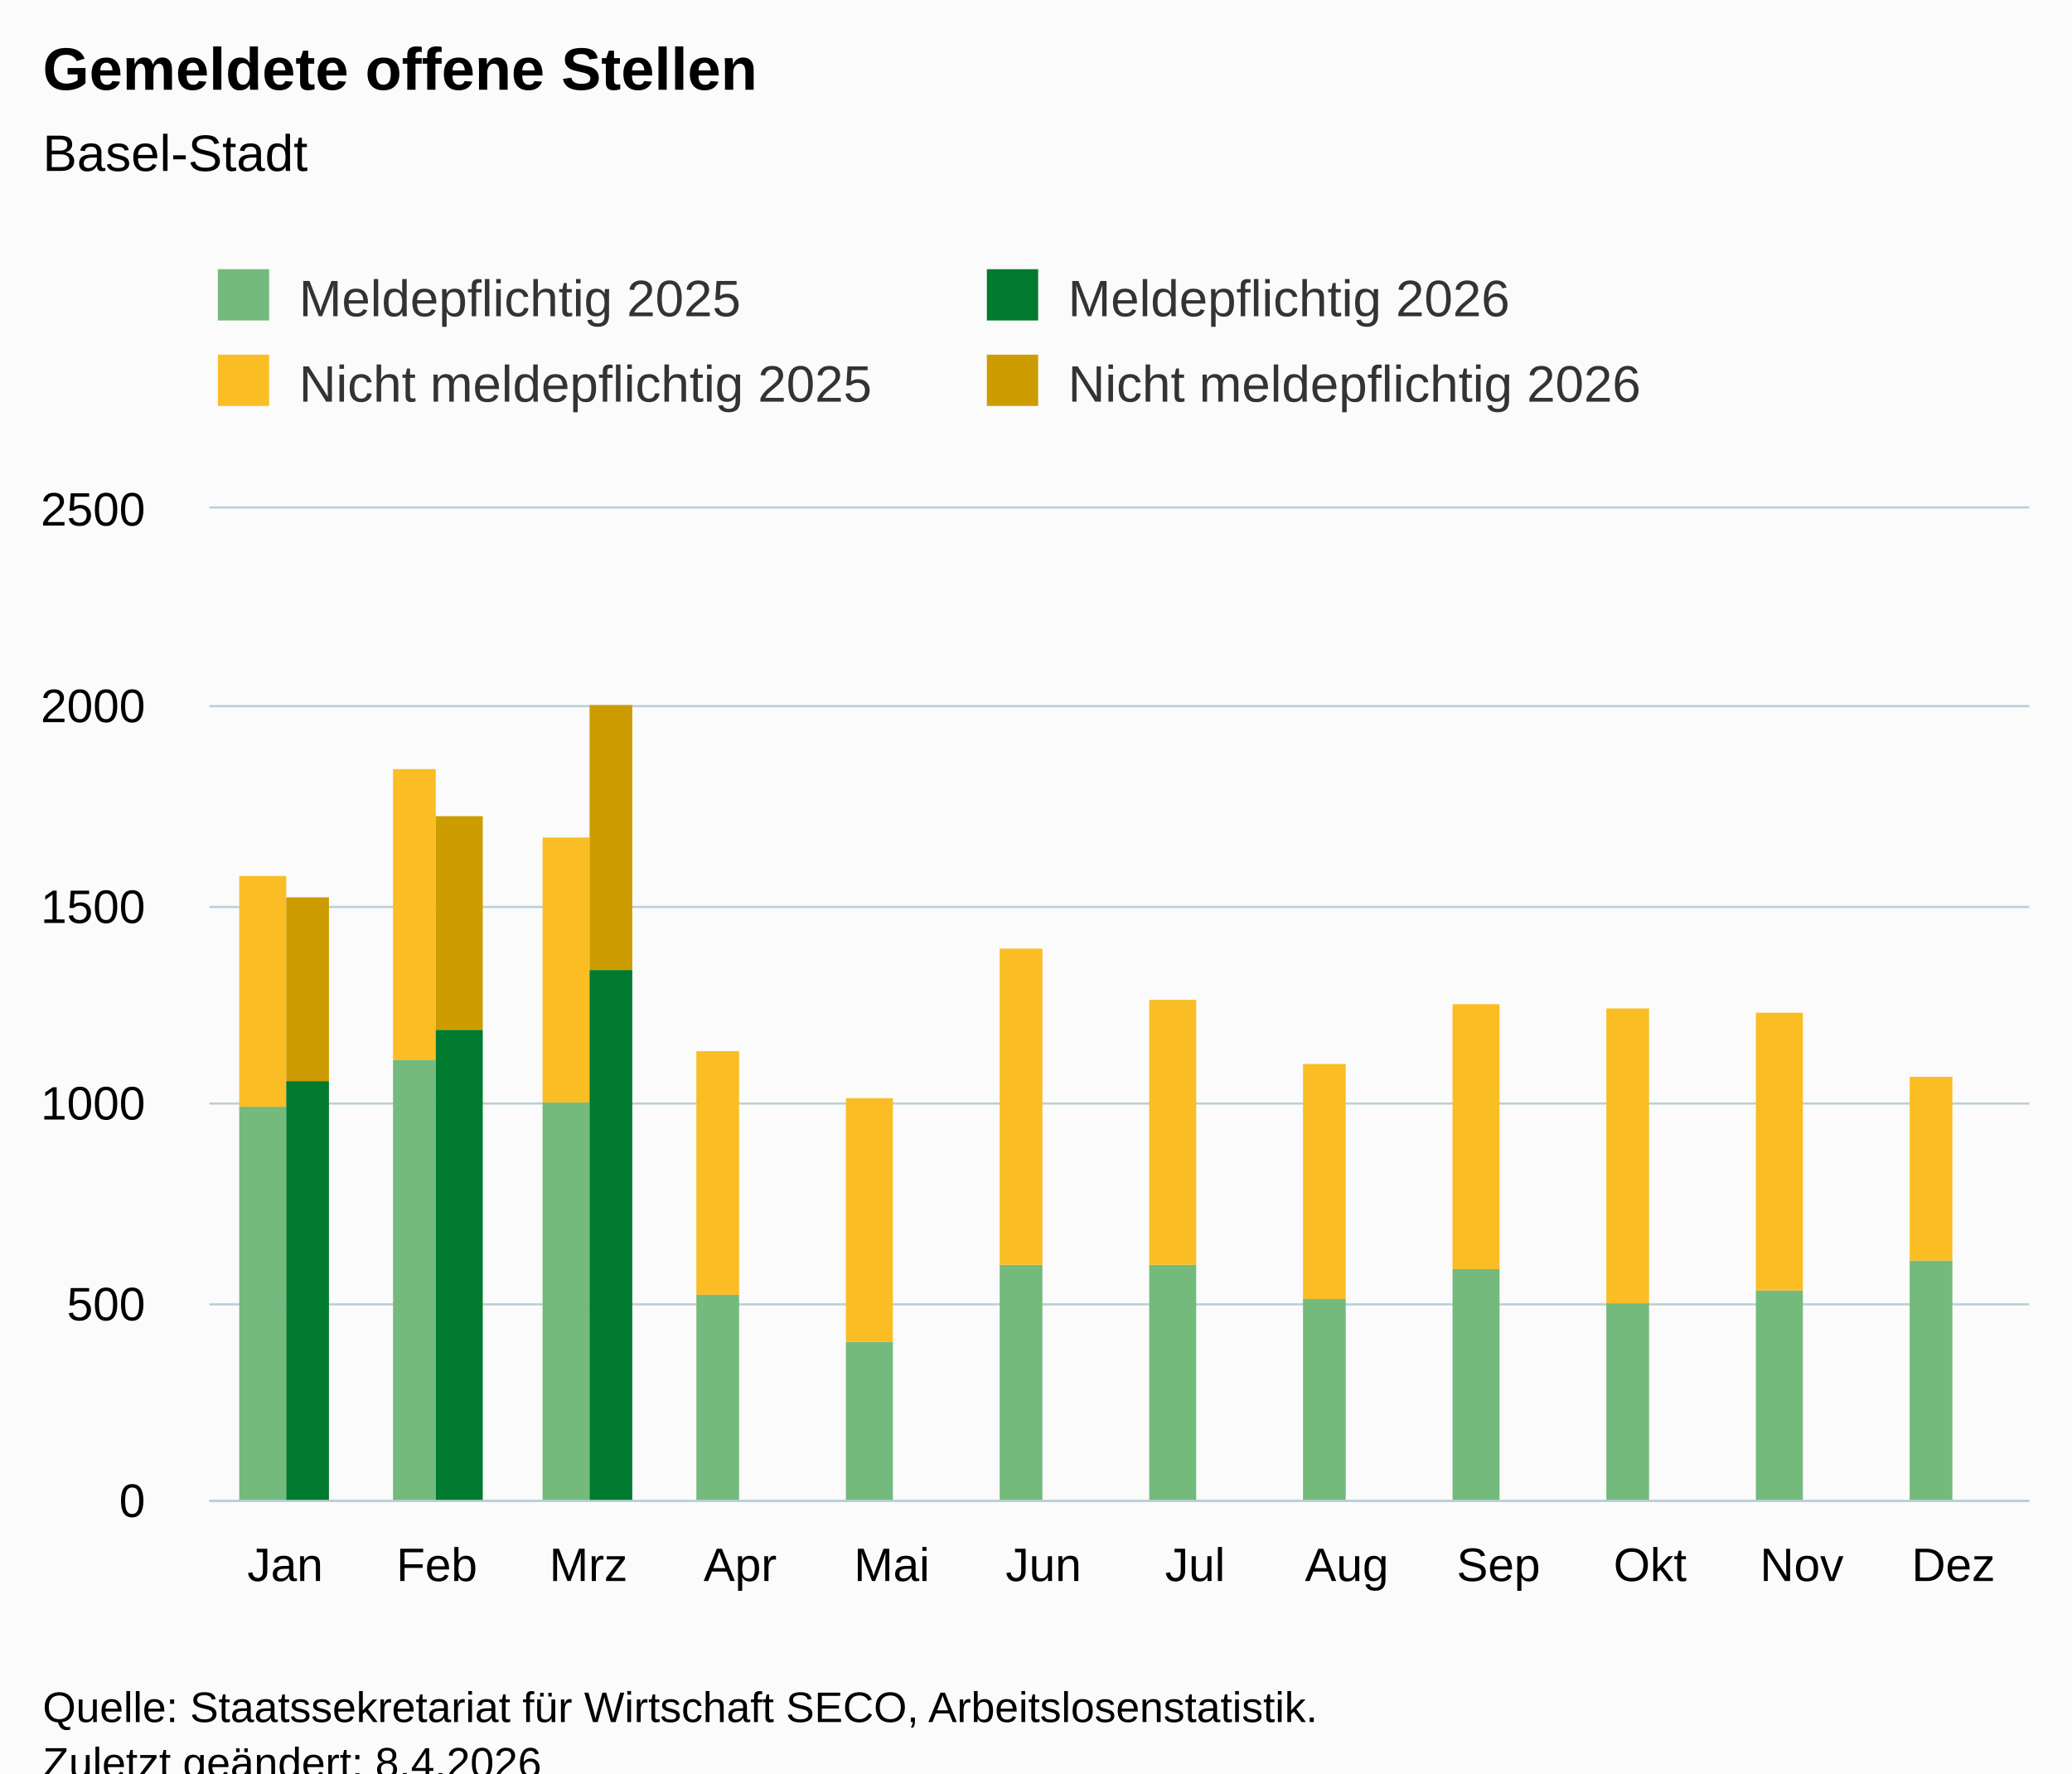
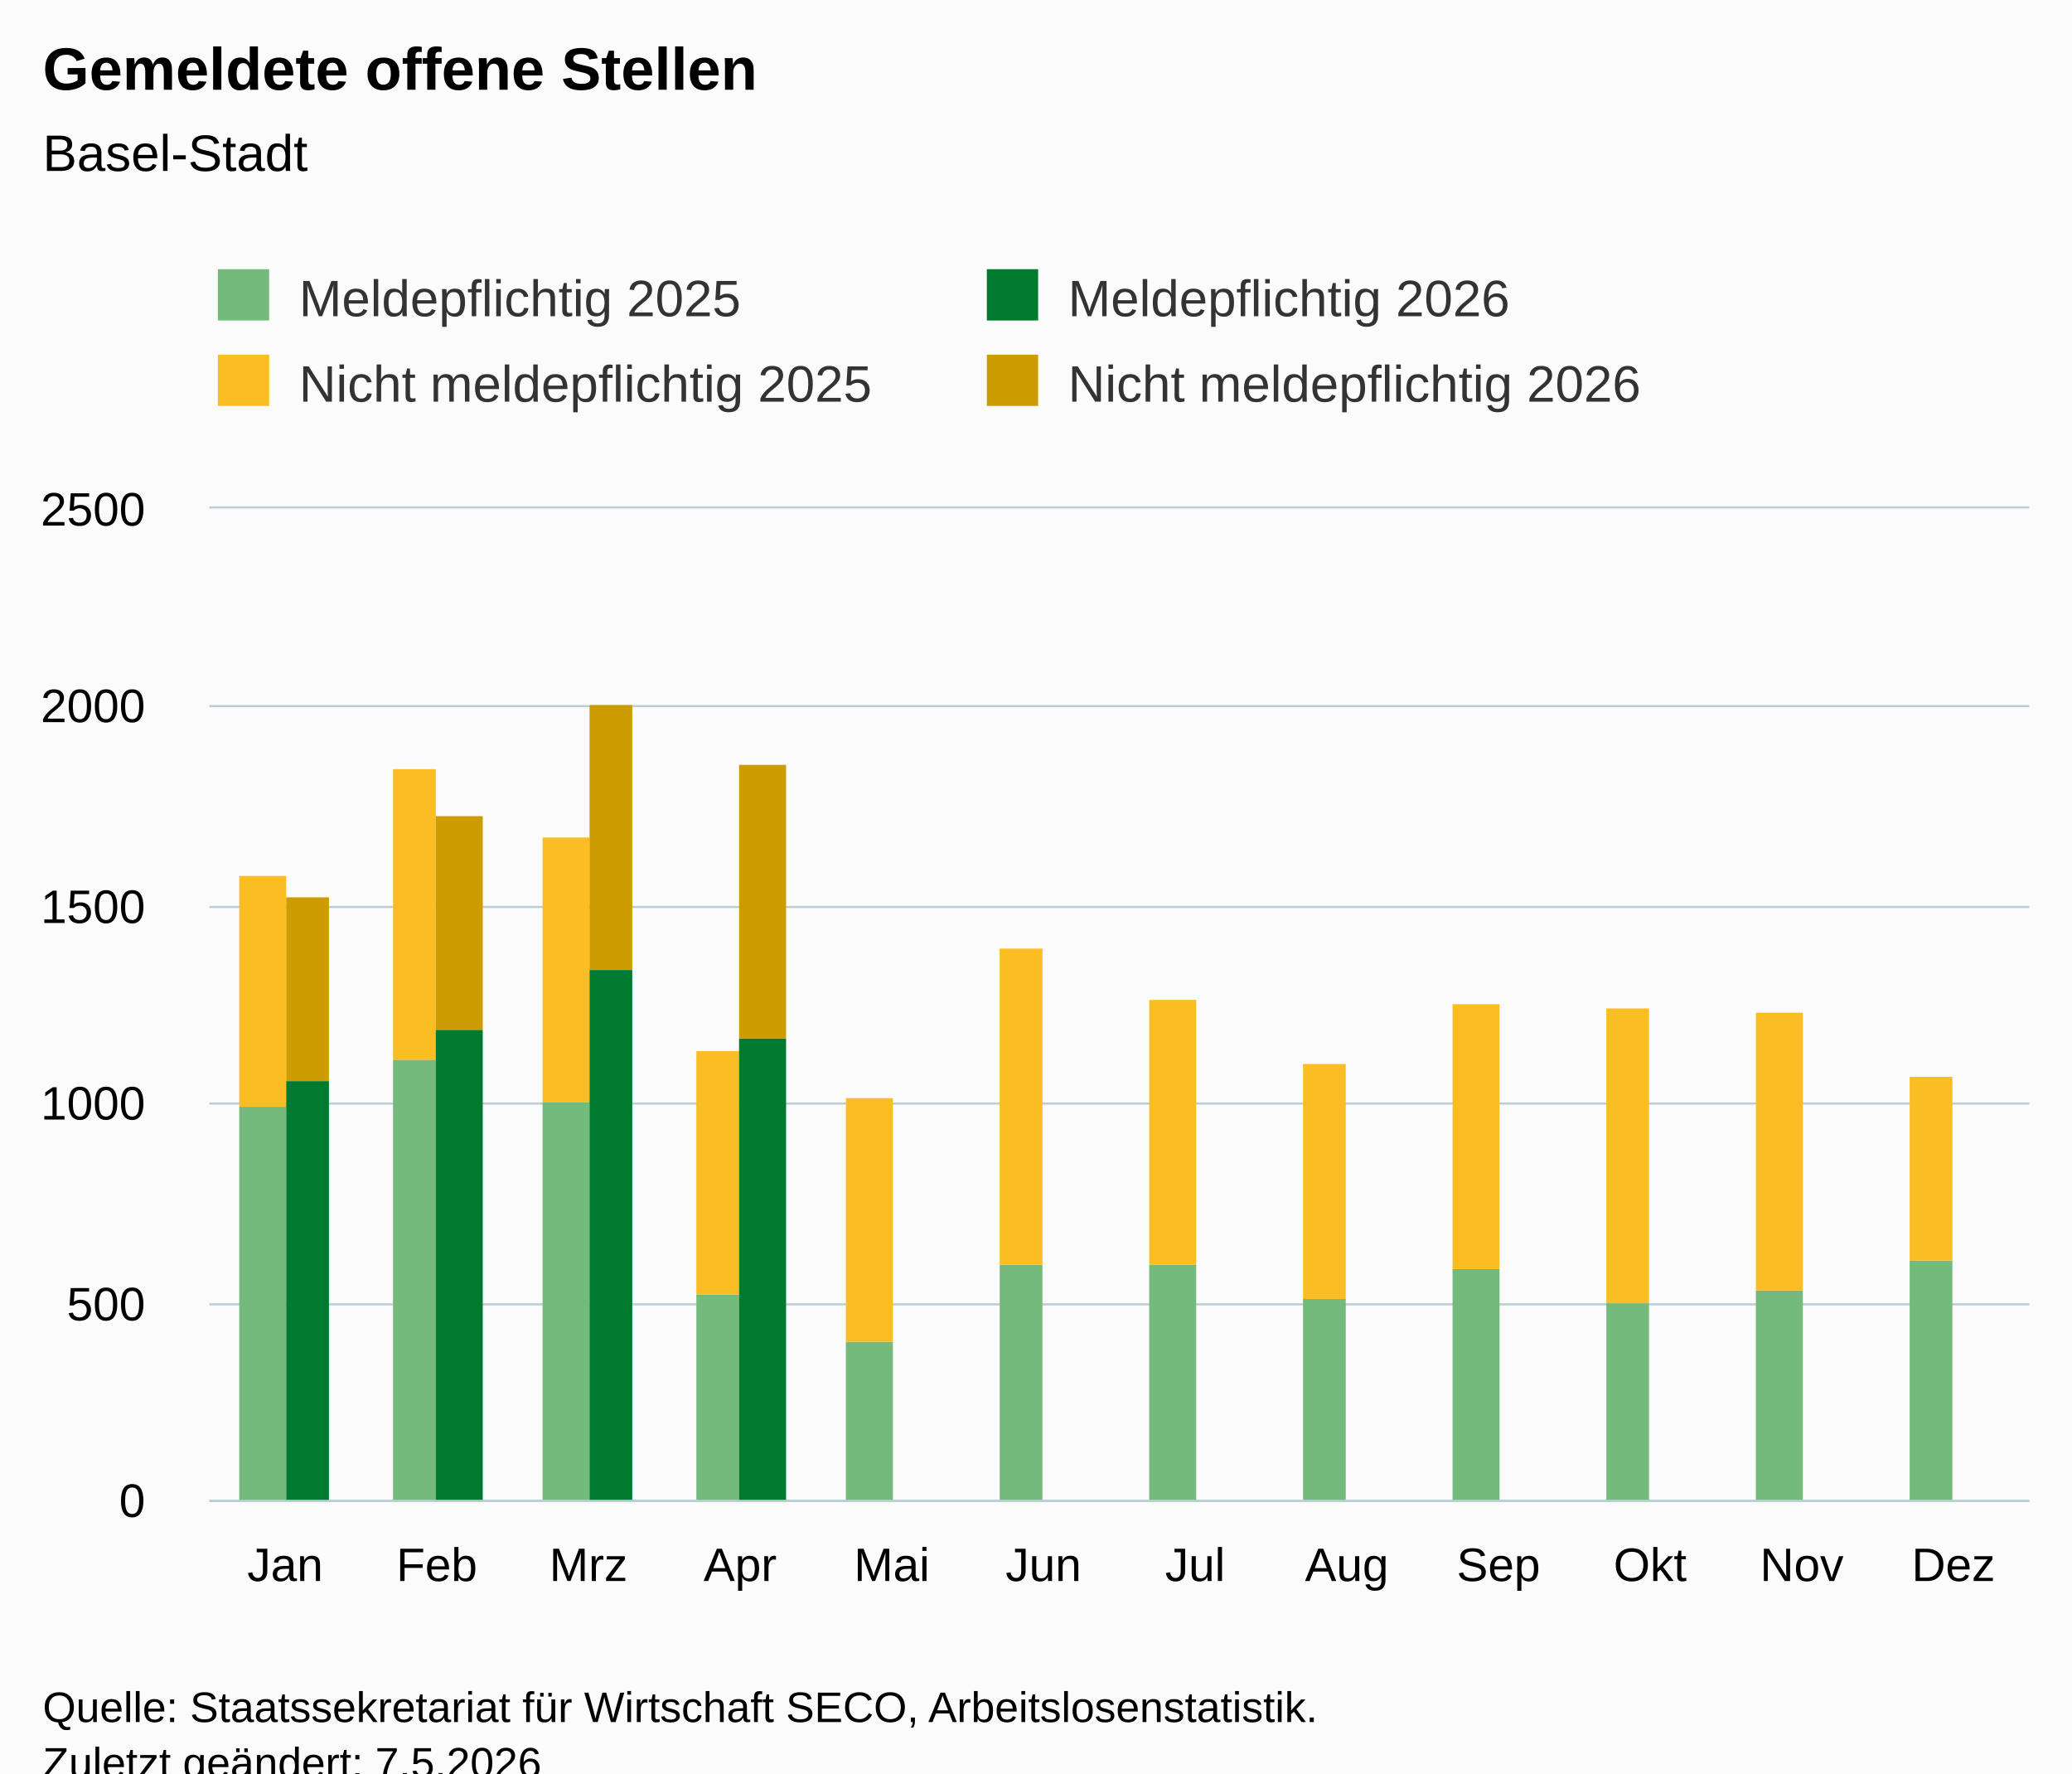
<svg xmlns="http://www.w3.org/2000/svg" version="1.1" class="highcharts-root" style="font-family:Arial;font-size:12px;" viewBox="0 0 485 415">
  <defs>
-     <clipPath id="highcharts-6hk9vr7-55-">
+     <clipPath id="highcharts-p94blvl-55-">
      <rect x="0" y="0" width="426" height="232" fill="none" />
    </clipPath>
-     <clipPath id="highcharts-6hk9vr7-68-">
+     <clipPath id="highcharts-p94blvl-68-">
      <rect x="0" y="0" width="426" height="232" fill="none" />
    </clipPath>
-     <clipPath id="highcharts-6hk9vr7-105-">
+     <clipPath id="highcharts-p94blvl-105-">
      <rect x="49" y="119" width="426" height="232" fill="none" />
    </clipPath>
  </defs>
  <rect fill="#fbfbfb" class="highcharts-background" x="0" y="0" width="485" height="428" rx="0" ry="0" />
  <rect fill="none" class="highcharts-plot-background" x="49" y="119" width="426" height="232" />
  <g class="highcharts-pane-group" data-z-index="0" />
  <g class="highcharts-grid highcharts-xaxis-grid" data-z-index="1">
    <path fill="none" data-z-index="1" class="highcharts-grid-line" d="M 84.5 119 L 84.5 351" opacity="1" />
    <path fill="none" data-z-index="1" class="highcharts-grid-line" d="M 119.5 119 L 119.5 351" opacity="1" />
    <path fill="none" data-z-index="1" class="highcharts-grid-line" d="M 155.5 119 L 155.5 351" opacity="1" />
    <path fill="none" data-z-index="1" class="highcharts-grid-line" d="M 190.5 119 L 190.5 351" opacity="1" />
    <path fill="none" data-z-index="1" class="highcharts-grid-line" d="M 226.5 119 L 226.5 351" opacity="1" />
    <path fill="none" data-z-index="1" class="highcharts-grid-line" d="M 261.5 119 L 261.5 351" opacity="1" />
    <path fill="none" data-z-index="1" class="highcharts-grid-line" d="M 297.5 119 L 297.5 351" opacity="1" />
    <path fill="none" data-z-index="1" class="highcharts-grid-line" d="M 332.5 119 L 332.5 351" opacity="1" />
    <path fill="none" data-z-index="1" class="highcharts-grid-line" d="M 368.5 119 L 368.5 351" opacity="1" />
    <path fill="none" data-z-index="1" class="highcharts-grid-line" d="M 403.5 119 L 403.5 351" opacity="1" />
    <path fill="none" data-z-index="1" class="highcharts-grid-line" d="M 439.5 119 L 439.5 351" opacity="1" />
    <path fill="none" data-z-index="1" class="highcharts-grid-line" d="M 474.5 119 L 474.5 351" opacity="1" />
    <path fill="none" data-z-index="1" class="highcharts-grid-line" d="M 48.5 119 L 48.5 351" opacity="1" />
  </g>
  <g class="highcharts-grid highcharts-yaxis-grid" data-z-index="1">
    <path fill="none" stroke="#B9CFD7" stroke-width="0.5" data-z-index="1" class="highcharts-grid-line" d="M 49 351.25 L 475 351.25" opacity="1" />
    <path fill="none" stroke="#B9CFD7" stroke-width="0.5" data-z-index="1" class="highcharts-grid-line" d="M 49 305.25 L 475 305.25" opacity="1" />
    <path fill="none" stroke="#B9CFD7" stroke-width="0.5" data-z-index="1" class="highcharts-grid-line" d="M 49 258.25 L 475 258.25" opacity="1" />
    <path fill="none" stroke="#B9CFD7" stroke-width="0.5" data-z-index="1" class="highcharts-grid-line" d="M 49 212.25 L 475 212.25" opacity="1" />
    <path fill="none" stroke="#B9CFD7" stroke-width="0.5" data-z-index="1" class="highcharts-grid-line" d="M 49 165.25 L 475 165.25" opacity="1" />
    <path fill="none" stroke="#B9CFD7" stroke-width="0.5" data-z-index="1" class="highcharts-grid-line" d="M 49 118.75 L 475 118.75" opacity="1" />
  </g>
  <rect fill="none" class="highcharts-plot-border" data-z-index="1" x="49" y="119" width="426" height="232" />
  <g class="highcharts-axis highcharts-xaxis" data-z-index="2">
    <path fill="none" class="highcharts-axis-line" stroke="#B9CFD7" stroke-width="0.5" data-z-index="7" d="M 49 351.25 L 475 351.25" />
  </g>
  <g class="highcharts-axis highcharts-yaxis" data-z-index="2">
    <path fill="none" class="highcharts-axis-line" data-z-index="7" d="M 49 119 L 49 351" />
  </g>
  <g class="highcharts-series-group" data-z-index="3">
-     <g class="highcharts-series highcharts-series-0 highcharts-column-series" data-z-index="0.1" opacity="1" transform="translate(49,119) scale(1 1)" clip-path="url(#highcharts-6hk9vr7-68-)">
+     <g class="highcharts-series highcharts-series-0 highcharts-column-series" data-z-index="0.1" opacity="1" transform="translate(49,119) scale(1 1)" clip-path="url(#highcharts-p94blvl-68-)">
      <rect x="7" y="140" width="11" height="93" fill="rgb(115, 186, 124)" opacity="1" class="highcharts-point" />
      <rect x="43" y="129" width="10" height="104" fill="rgb(115, 186, 124)" opacity="1" class="highcharts-point" />
      <rect x="78" y="139" width="11" height="94" fill="rgb(115, 186, 124)" opacity="1" class="highcharts-point" />
      <rect x="114" y="184" width="10" height="49" fill="rgb(115, 186, 124)" opacity="1" class="highcharts-point" />
      <rect x="149" y="195" width="11" height="38" fill="rgb(115, 186, 124)" opacity="1" class="highcharts-point" />
      <rect x="185" y="177" width="10" height="56" fill="rgb(115, 186, 124)" opacity="1" class="highcharts-point" />
      <rect x="220" y="177" width="11" height="56" fill="rgb(115, 186, 124)" opacity="1" class="highcharts-point" />
      <rect x="256" y="185" width="10" height="48" fill="rgb(115, 186, 124)" opacity="1" class="highcharts-point" />
      <rect x="291" y="178" width="11" height="55" fill="rgb(115, 186, 124)" opacity="1" class="highcharts-point" />
      <rect x="327" y="186" width="10" height="47" fill="rgb(115, 186, 124)" opacity="1" class="highcharts-point" />
      <rect x="362" y="183" width="11" height="50" fill="rgb(115, 186, 124)" opacity="1" class="highcharts-point" />
      <rect x="398" y="176" width="10" height="57" fill="rgb(115, 186, 124)" opacity="1" class="highcharts-point" />
    </g>
    <g class="highcharts-markers highcharts-series-0 highcharts-column-series" data-z-index="0.1" opacity="1" transform="translate(49,119) scale(1 1)" clip-path="none" />
-     <g class="highcharts-series highcharts-series-1 highcharts-column-series" data-z-index="0.1" opacity="1" transform="translate(49,119) scale(1 1)" clip-path="url(#highcharts-6hk9vr7-68-)">
+     <g class="highcharts-series highcharts-series-1 highcharts-column-series" data-z-index="0.1" opacity="1" transform="translate(49,119) scale(1 1)" clip-path="url(#highcharts-p94blvl-68-)">
      <rect x="7" y="86" width="11" height="54" fill="rgb(250, 189, 36)" opacity="1" class="highcharts-point" />
      <rect x="43" y="61" width="10" height="68" fill="rgb(250, 189, 36)" opacity="1" class="highcharts-point" />
      <rect x="78" y="77" width="11" height="62" fill="rgb(250, 189, 36)" opacity="1" class="highcharts-point" />
      <rect x="114" y="127" width="10" height="57" fill="rgb(250, 189, 36)" opacity="1" class="highcharts-point" />
      <rect x="149" y="138" width="11" height="57" fill="rgb(250, 189, 36)" opacity="1" class="highcharts-point" />
      <rect x="185" y="103" width="10" height="74" fill="rgb(250, 189, 36)" opacity="1" class="highcharts-point" />
      <rect x="220" y="115" width="11" height="62" fill="rgb(250, 189, 36)" opacity="1" class="highcharts-point" />
      <rect x="256" y="130" width="10" height="55" fill="rgb(250, 189, 36)" opacity="1" class="highcharts-point" />
      <rect x="291" y="116" width="11" height="62" fill="rgb(250, 189, 36)" opacity="1" class="highcharts-point" />
      <rect x="327" y="117" width="10" height="69" fill="rgb(250, 189, 36)" opacity="1" class="highcharts-point" />
      <rect x="362" y="118" width="11" height="65" fill="rgb(250, 189, 36)" opacity="1" class="highcharts-point" />
      <rect x="398" y="133" width="10" height="43" fill="rgb(250, 189, 36)" opacity="1" class="highcharts-point" />
    </g>
    <g class="highcharts-markers highcharts-series-1 highcharts-column-series" data-z-index="0.1" opacity="1" transform="translate(49,119) scale(1 1)" clip-path="none" />
-     <g class="highcharts-series highcharts-series-2 highcharts-column-series" data-z-index="0.1" opacity="1" transform="translate(49,119) scale(1 1)" clip-path="url(#highcharts-6hk9vr7-68-)">
+     <g class="highcharts-series highcharts-series-2 highcharts-column-series" data-z-index="0.1" opacity="1" transform="translate(49,119) scale(1 1)" clip-path="url(#highcharts-p94blvl-68-)">
      <rect x="18" y="134" width="10" height="99" fill="rgb(0, 122, 47)" opacity="1" class="highcharts-point" />
      <rect x="53" y="122" width="11" height="111" fill="rgb(0, 122, 47)" opacity="1" class="highcharts-point" />
      <rect x="89" y="108" width="10" height="125" fill="rgb(0, 122, 47)" opacity="1" class="highcharts-point" />
+       <rect x="124" y="124" width="11" height="109" fill="rgb(0, 122, 47)" opacity="1" class="highcharts-point" />
    </g>
    <g class="highcharts-markers highcharts-series-2 highcharts-column-series" data-z-index="0.1" opacity="1" transform="translate(49,119) scale(1 1)" clip-path="none" />
-     <g class="highcharts-series highcharts-series-3 highcharts-column-series" data-z-index="0.1" opacity="1" transform="translate(49,119) scale(1 1)" clip-path="url(#highcharts-6hk9vr7-68-)">
+     <g class="highcharts-series highcharts-series-3 highcharts-column-series" data-z-index="0.1" opacity="1" transform="translate(49,119) scale(1 1)" clip-path="url(#highcharts-p94blvl-68-)">
      <rect x="18" y="91" width="10" height="43" fill="rgb(205, 156, 0)" opacity="1" class="highcharts-point" />
      <rect x="53" y="72" width="11" height="50" fill="rgb(205, 156, 0)" opacity="1" class="highcharts-point" />
      <rect x="89" y="46" width="10" height="62" fill="rgb(205, 156, 0)" opacity="1" class="highcharts-point" />
+       <rect x="124" y="60" width="11" height="64" fill="rgb(205, 156, 0)" opacity="1" class="highcharts-point" />
    </g>
    <g class="highcharts-markers highcharts-series-3 highcharts-column-series" data-z-index="0.1" opacity="1" transform="translate(49,119) scale(1 1)" clip-path="none" />
  </g>
  <text x="10" text-anchor="start" class="highcharts-title" data-z-index="4" style="color:#000000;font-size:14px;font-weight:bold;fill:#000000;" y="21">
    <tspan>Gemeldete offene Stellen</tspan>
  </text>
  <text x="10" text-anchor="start" class="highcharts-subtitle" data-z-index="4" style="color:#000000;font-size:12px;font-weight:normal;fill:#000000;" y="40">
    <tspan>Basel-Stadt</tspan>
  </text>
  <text x="10" text-anchor="start" class="highcharts-caption" data-z-index="4" style="color:#666666;fill:#666666;" y="385" />
  <g class="highcharts-legend" data-z-index="7" transform="translate(41,56)">
    <rect fill="none" class="highcharts-legend-box" rx="0" ry="0" x="0" y="0" width="356" height="51" visibility="visible" />
    <g data-z-index="1">
      <g>
        <g class="highcharts-legend-item highcharts-column-series highcharts-color-undefined highcharts-series-0" data-z-index="1" transform="translate(8,3)">
          <text x="21" style="color:#333333;cursor:pointer;font-size:12px;font-weight:normal;fill:#333333;" text-anchor="start" data-z-index="2" y="15">
            <tspan>Meldepflichtig 2025</tspan>
          </text>
          <rect x="2" y="4" width="12" height="12" fill="rgb(115, 186, 124)" class="highcharts-point" data-z-index="3" />
        </g>
        <g class="highcharts-legend-item highcharts-column-series highcharts-color-undefined highcharts-series-2" data-z-index="1" transform="translate(188,3)">
          <text x="21" y="15" style="color:#333333;cursor:pointer;font-size:12px;font-weight:normal;fill:#333333;" text-anchor="start" data-z-index="2">
            <tspan>Meldepflichtig 2026</tspan>
          </text>
          <rect x="2" y="4" width="12" height="12" fill="rgb(0, 122, 47)" class="highcharts-point" data-z-index="3" />
        </g>
        <g class="highcharts-legend-item highcharts-column-series highcharts-color-undefined highcharts-series-1" data-z-index="1" transform="translate(8,23)">
          <text x="21" y="15" style="color:#333333;cursor:pointer;font-size:12px;font-weight:normal;fill:#333333;" text-anchor="start" data-z-index="2">
            <tspan>Nicht meldepflichtig 2025</tspan>
          </text>
          <rect x="2" y="4" width="12" height="12" fill="rgb(250, 189, 36)" class="highcharts-point" data-z-index="3" />
        </g>
        <g class="highcharts-legend-item highcharts-column-series highcharts-color-undefined highcharts-series-3" data-z-index="1" transform="translate(188,23)">
          <text x="21" y="15" style="color:#333333;cursor:pointer;font-size:12px;font-weight:normal;fill:#333333;" text-anchor="start" data-z-index="2">
            <tspan>Nicht meldepflichtig 2026</tspan>
          </text>
          <rect x="2" y="4" width="12" height="12" fill="rgb(205, 156, 0)" class="highcharts-point" data-z-index="3" />
        </g>
      </g>
    </g>
  </g>
  <g class="highcharts-axis-labels highcharts-xaxis-labels" data-z-index="7">
    <text x="66.75" style="color:#000000;cursor:default;font-size:11px;fill:#000000;" text-anchor="middle" transform="translate(0,0)" y="370" opacity="1">Jan</text>
    <text x="102.25" style="color:#000000;cursor:default;font-size:11px;fill:#000000;" text-anchor="middle" transform="translate(0,0)" y="370" opacity="1">Feb</text>
    <text x="137.75" style="color:#000000;cursor:default;font-size:11px;fill:#000000;" text-anchor="middle" transform="translate(0,0)" y="370" opacity="1">Mrz</text>
    <text x="173.25" style="color:#000000;cursor:default;font-size:11px;fill:#000000;" text-anchor="middle" transform="translate(0,0)" y="370" opacity="1">Apr</text>
    <text x="208.75" style="color:#000000;cursor:default;font-size:11px;fill:#000000;" text-anchor="middle" transform="translate(0,0)" y="370" opacity="1">Mai</text>
    <text x="244.25" style="color:#000000;cursor:default;font-size:11px;fill:#000000;" text-anchor="middle" transform="translate(0,0)" y="370" opacity="1">Jun</text>
    <text x="279.75" style="color:#000000;cursor:default;font-size:11px;fill:#000000;" text-anchor="middle" transform="translate(0,0)" y="370" opacity="1">Jul</text>
    <text x="315.25" style="color:#000000;cursor:default;font-size:11px;fill:#000000;" text-anchor="middle" transform="translate(0,0)" y="370" opacity="1">Aug</text>
    <text x="350.75" style="color:#000000;cursor:default;font-size:11px;fill:#000000;" text-anchor="middle" transform="translate(0,0)" y="370" opacity="1">Sep</text>
    <text x="386.25" style="color:#000000;cursor:default;font-size:11px;fill:#000000;" text-anchor="middle" transform="translate(0,0)" y="370" opacity="1">Okt</text>
    <text x="421.75" style="color:#000000;cursor:default;font-size:11px;fill:#000000;" text-anchor="middle" transform="translate(0,0)" y="370" opacity="1">Nov</text>
    <text x="457.25" style="color:#000000;cursor:default;font-size:11px;fill:#000000;" text-anchor="middle" transform="translate(0,0)" y="370" opacity="1">Dez</text>
  </g>
  <g class="highcharts-axis-labels highcharts-yaxis-labels" data-z-index="7">
    <text x="34" style="color:#000000;cursor:default;font-size:11px;fill:#000000;" text-anchor="end" transform="translate(0,0)" y="355" opacity="1">0</text>
    <text x="34" style="color:#000000;cursor:default;font-size:11px;fill:#000000;" text-anchor="end" transform="translate(0,0)" y="309" opacity="1">500</text>
    <text x="34" style="color:#000000;cursor:default;font-size:11px;fill:#000000;" text-anchor="end" transform="translate(0,0)" y="262" opacity="1">1000</text>
    <text x="34" style="color:#000000;cursor:default;font-size:11px;fill:#000000;" text-anchor="end" transform="translate(0,0)" y="216" opacity="1">1500</text>
    <text x="34" style="color:#000000;cursor:default;font-size:11px;fill:#000000;" text-anchor="end" transform="translate(0,0)" y="169" opacity="1">2000</text>
    <text x="34" style="color:#000000;cursor:default;font-size:11px;fill:#000000;" text-anchor="end" transform="translate(0,0)" y="123" opacity="1">2500</text>
  </g>
  <text x="10" class="highcharts-credits" text-anchor="start" data-z-index="8" style="cursor:default;color:#000000;font-size:10px;fill:#000000;" y="403">
    <tspan>Quelle: Staatssekretariat für Wirtschaft SECO, Arbeitslosenstatistik.</tspan>
-     <tspan x="10" dy="13">Zuletzt geändert: 8.4.2026</tspan>
+     <tspan x="10" dy="13">Zuletzt geändert: 7.5.2026</tspan>
  </text>
-   <g class="highcharts-control-points" data-z-index="99" clip-path="url(#highcharts-6hk9vr7-105-)" />
+   <g class="highcharts-control-points" data-z-index="99" clip-path="url(#highcharts-p94blvl-105-)" />
</svg>
